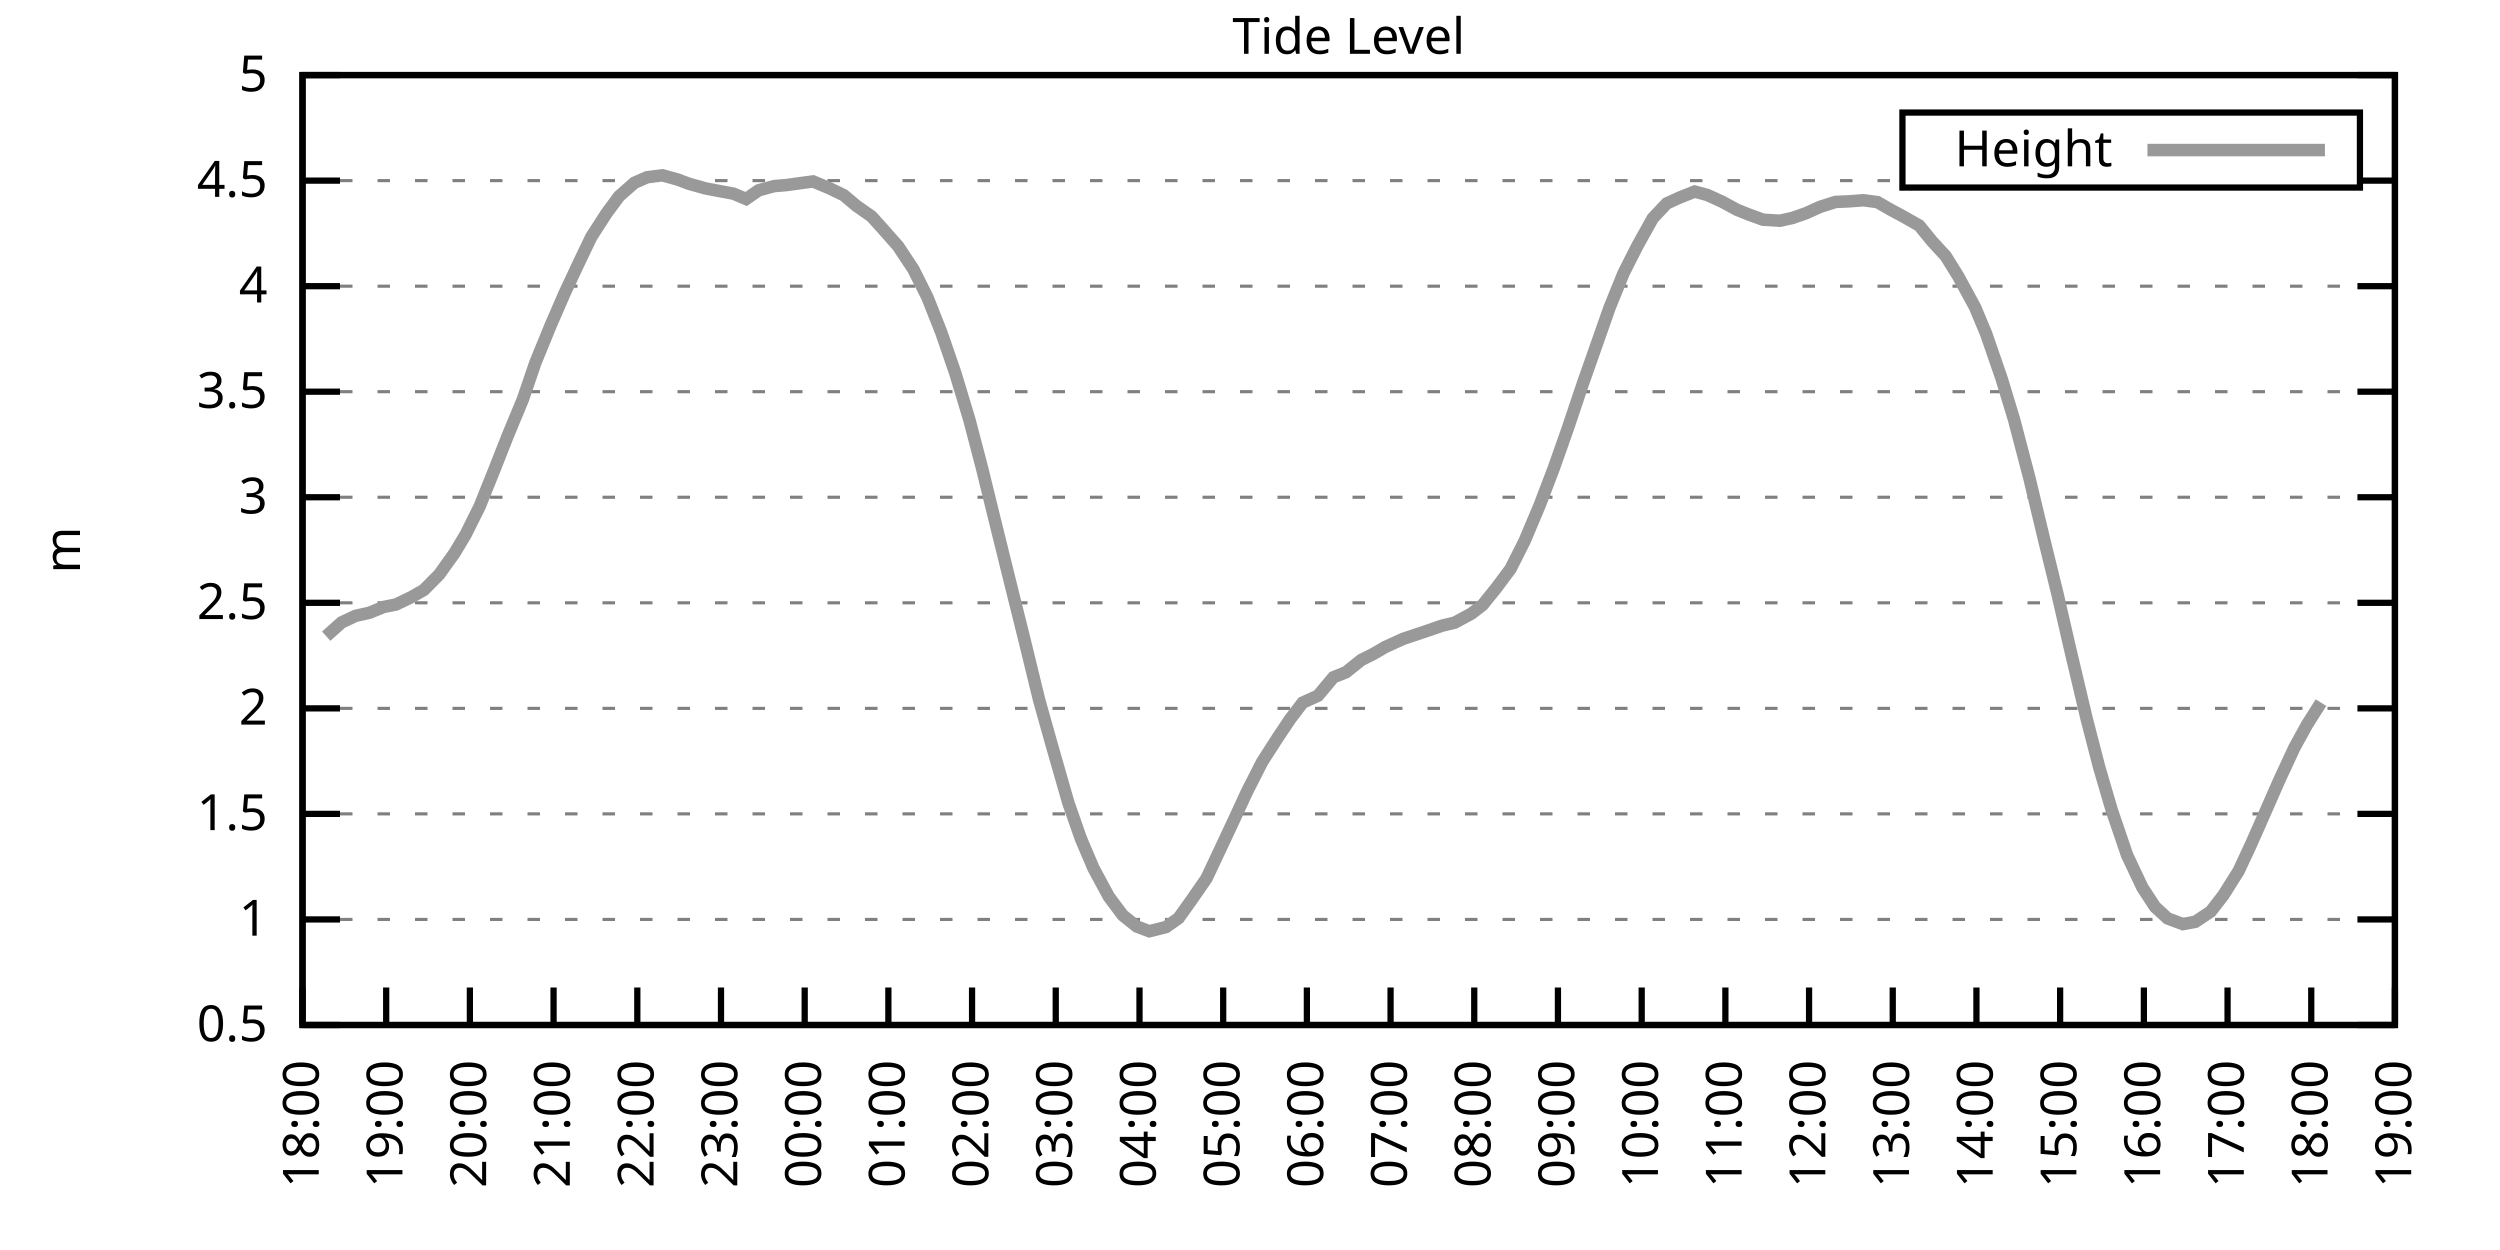
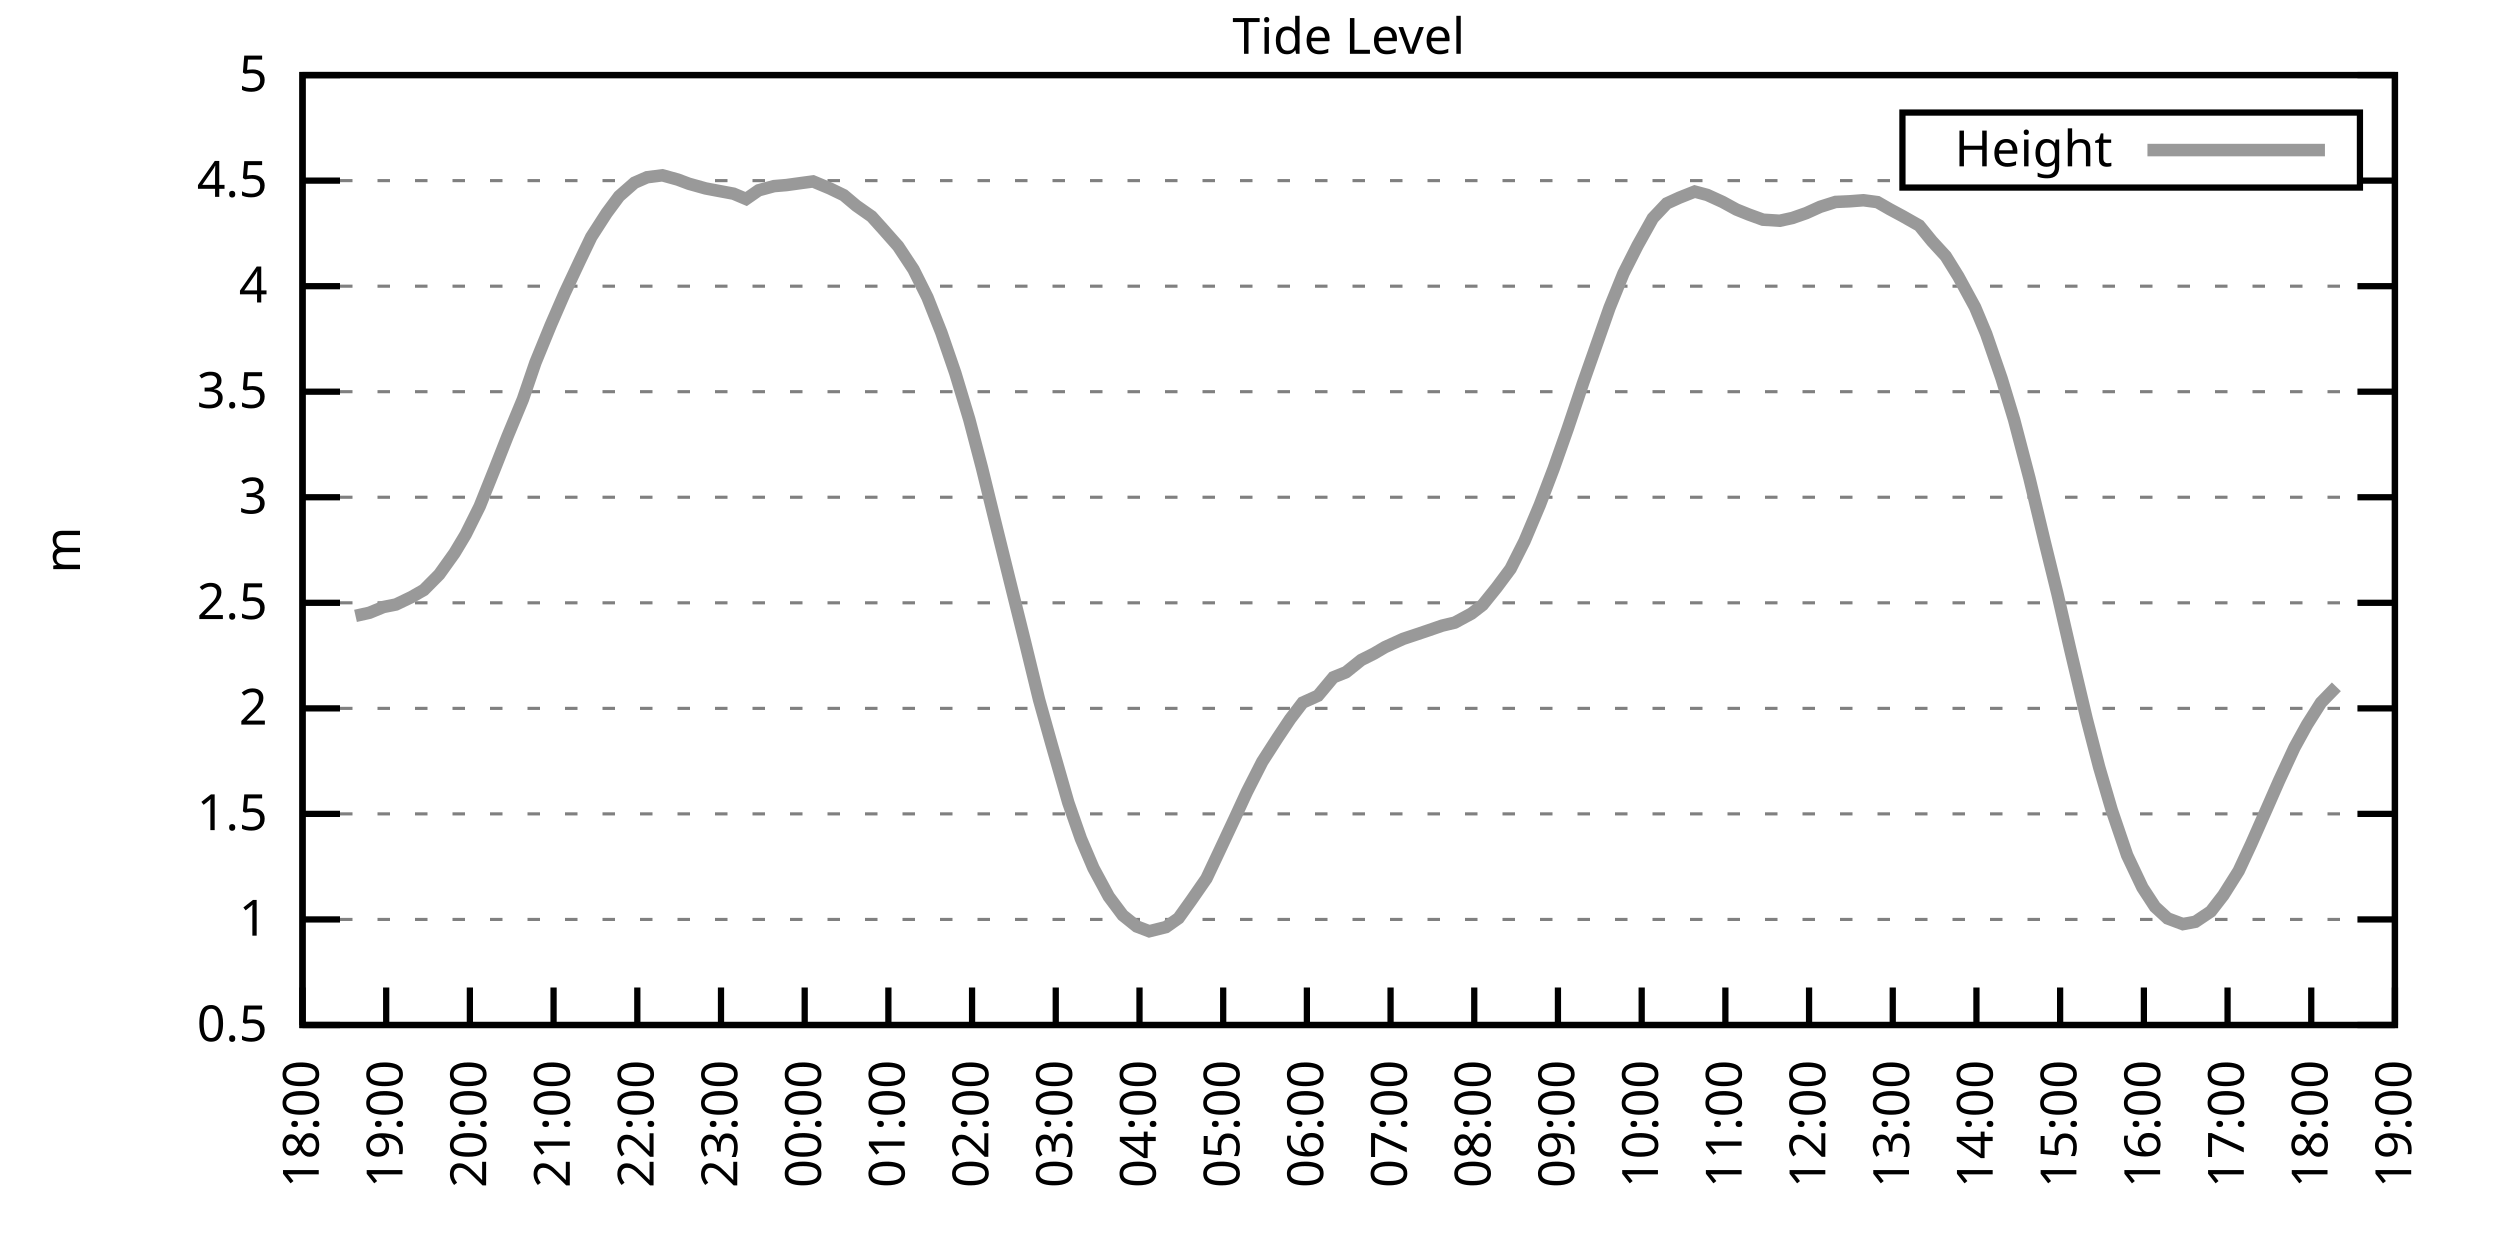
<svg xmlns="http://www.w3.org/2000/svg" xmlns:xlink="http://www.w3.org/1999/xlink" width="400" height="200" viewBox="0 0 400 200">
  <g id="gnuplot_canvas">
    <rect x="0" y="0" width="400" height="200" fill="none" />
    <defs>
      <circle id="gpDot" r="0.5" stroke-width="0.5" stroke="currentColor" />
      <path id="gpPt0" stroke-width="0.333" stroke="currentColor" d="M-1,0 h2 M0,-1 v2" />
      <path id="gpPt1" stroke-width="0.333" stroke="currentColor" d="M-1,-1 L1,1 M1,-1 L-1,1" />
      <path id="gpPt2" stroke-width="0.333" stroke="currentColor" d="M-1,0 L1,0 M0,-1 L0,1 M-1,-1 L1,1 M-1,1 L1,-1" />
      <rect id="gpPt3" stroke-width="0.333" stroke="currentColor" x="-1" y="-1" width="2" height="2" />
      <rect id="gpPt4" stroke-width="0.333" stroke="currentColor" fill="currentColor" x="-1" y="-1" width="2" height="2" />
      <circle id="gpPt5" stroke-width="0.333" stroke="currentColor" cx="0" cy="0" r="1" />
      <use xlink:href="#gpPt5" id="gpPt6" fill="currentColor" stroke="none" />
      <path id="gpPt7" stroke-width="0.333" stroke="currentColor" d="M0,-1.33 L-1.33,0.67 L1.33,0.67 z" />
      <use xlink:href="#gpPt7" id="gpPt8" fill="currentColor" stroke="none" />
      <use xlink:href="#gpPt7" id="gpPt9" stroke="currentColor" transform="rotate(180)" />
      <use xlink:href="#gpPt9" id="gpPt10" fill="currentColor" stroke="none" />
      <use xlink:href="#gpPt3" id="gpPt11" stroke="currentColor" transform="rotate(45)" />
      <use xlink:href="#gpPt11" id="gpPt12" fill="currentColor" stroke="none" />
      <path id="gpPt13" stroke-width="0.333" stroke="currentColor" d="M0,1.330 L1.265,0.411 L0.782,-1.067 L-0.782,-1.076 L-1.265,0.411 z" />
      <use xlink:href="#gpPt13" id="gpPt14" fill="currentColor" stroke="none" />
      <filter id="textbox" filterUnits="objectBoundingBox" x="0" y="0" height="1" width="1">
        <feFlood flood-color="white" flood-opacity="1" result="bgnd" />
        <feComposite in="SourceGraphic" in2="bgnd" operator="atop" />
      </filter>
      <filter id="greybox" filterUnits="objectBoundingBox" x="0" y="0" height="1" width="1">
        <feFlood flood-color="lightgrey" flood-opacity="1" result="grey" />
        <feComposite in="SourceGraphic" in2="grey" operator="atop" />
      </filter>
    </defs>
    <g fill="none" color="white" stroke="currentColor" stroke-width="1.00" stroke-linecap="butt" stroke-linejoin="miter">
</g>
    <g fill="none" color="black" stroke="currentColor" stroke-width="1.00" stroke-linecap="butt" stroke-linejoin="miter">
      <g stroke="none" shape-rendering="crispEdges">
        <polygon fill="rgb(255, 255, 255)" points="48.40,164.00 383.18,164.00 383.18,12.02 48.40,12.02 " />
      </g>
    </g>
    <g fill="none" color="black" stroke="currentColor" stroke-width="1.00" stroke-linecap="butt" stroke-linejoin="miter">
</g>
    <g fill="none" color="black" stroke="black" stroke-width="0.50" stroke-linecap="butt" stroke-linejoin="miter">
</g>
    <g fill="none" color="gray" stroke="currentColor" stroke-width="0.50" stroke-linecap="butt" stroke-linejoin="miter">
      <path stroke="gray" stroke-dasharray="2,4" class="gridline" d="M48.40,164.00 L383.19,164.00  " />
    </g>
    <g fill="none" color="gray" stroke="gray" stroke-width="1.00" stroke-linecap="butt" stroke-linejoin="miter">
</g>
    <g fill="none" color="black" stroke="currentColor" stroke-width="1.00" stroke-linecap="butt" stroke-linejoin="miter">
      <path stroke="black" d="M48.40,164.00 L54.40,164.00 M383.19,164.00 L377.19,164.00  " />
      <g transform="translate(42.80,166.60)" stroke="none" fill="black" font-family="Sans" font-size="8.00" text-anchor="end">
        <text>
          <tspan font-family="Sans"> 0.5</tspan>
        </text>
      </g>
    </g>
    <g fill="none" color="black" stroke="currentColor" stroke-width="1.00" stroke-linecap="butt" stroke-linejoin="miter">
</g>
    <g fill="none" color="black" stroke="black" stroke-width="0.50" stroke-linecap="butt" stroke-linejoin="miter">
</g>
    <g fill="none" color="gray" stroke="currentColor" stroke-width="0.50" stroke-linecap="butt" stroke-linejoin="miter">
      <path stroke="gray" stroke-dasharray="2,4" class="gridline" d="M48.40,147.11 L383.19,147.11  " />
    </g>
    <g fill="none" color="gray" stroke="gray" stroke-width="1.00" stroke-linecap="butt" stroke-linejoin="miter">
</g>
    <g fill="none" color="black" stroke="currentColor" stroke-width="1.00" stroke-linecap="butt" stroke-linejoin="miter">
      <path stroke="black" d="M48.40,147.11 L54.40,147.11 M383.19,147.11 L377.19,147.11  " />
      <g transform="translate(42.80,149.71)" stroke="none" fill="black" font-family="Sans" font-size="8.00" text-anchor="end">
        <text>
          <tspan font-family="Sans"> 1</tspan>
        </text>
      </g>
    </g>
    <g fill="none" color="black" stroke="currentColor" stroke-width="1.00" stroke-linecap="butt" stroke-linejoin="miter">
</g>
    <g fill="none" color="black" stroke="black" stroke-width="0.50" stroke-linecap="butt" stroke-linejoin="miter">
</g>
    <g fill="none" color="gray" stroke="currentColor" stroke-width="0.50" stroke-linecap="butt" stroke-linejoin="miter">
      <path stroke="gray" stroke-dasharray="2,4" class="gridline" d="M48.40,130.22 L383.19,130.22  " />
    </g>
    <g fill="none" color="gray" stroke="gray" stroke-width="1.00" stroke-linecap="butt" stroke-linejoin="miter">
</g>
    <g fill="none" color="black" stroke="currentColor" stroke-width="1.00" stroke-linecap="butt" stroke-linejoin="miter">
      <path stroke="black" d="M48.40,130.22 L54.40,130.22 M383.19,130.22 L377.19,130.22  " />
      <g transform="translate(42.80,132.82)" stroke="none" fill="black" font-family="Sans" font-size="8.00" text-anchor="end">
        <text>
          <tspan font-family="Sans"> 1.5</tspan>
        </text>
      </g>
    </g>
    <g fill="none" color="black" stroke="currentColor" stroke-width="1.00" stroke-linecap="butt" stroke-linejoin="miter">
</g>
    <g fill="none" color="black" stroke="black" stroke-width="0.50" stroke-linecap="butt" stroke-linejoin="miter">
</g>
    <g fill="none" color="gray" stroke="currentColor" stroke-width="0.50" stroke-linecap="butt" stroke-linejoin="miter">
      <path stroke="gray" stroke-dasharray="2,4" class="gridline" d="M48.40,113.34 L383.19,113.34  " />
    </g>
    <g fill="none" color="gray" stroke="gray" stroke-width="1.00" stroke-linecap="butt" stroke-linejoin="miter">
</g>
    <g fill="none" color="black" stroke="currentColor" stroke-width="1.00" stroke-linecap="butt" stroke-linejoin="miter">
      <path stroke="black" d="M48.40,113.34 L54.40,113.34 M383.19,113.34 L377.19,113.34  " />
      <g transform="translate(42.80,115.94)" stroke="none" fill="black" font-family="Sans" font-size="8.00" text-anchor="end">
        <text>
          <tspan font-family="Sans"> 2</tspan>
        </text>
      </g>
    </g>
    <g fill="none" color="black" stroke="currentColor" stroke-width="1.00" stroke-linecap="butt" stroke-linejoin="miter">
</g>
    <g fill="none" color="black" stroke="black" stroke-width="0.50" stroke-linecap="butt" stroke-linejoin="miter">
</g>
    <g fill="none" color="gray" stroke="currentColor" stroke-width="0.50" stroke-linecap="butt" stroke-linejoin="miter">
      <path stroke="gray" stroke-dasharray="2,4" class="gridline" d="M48.40,96.45 L383.19,96.45  " />
    </g>
    <g fill="none" color="gray" stroke="gray" stroke-width="1.00" stroke-linecap="butt" stroke-linejoin="miter">
</g>
    <g fill="none" color="black" stroke="currentColor" stroke-width="1.00" stroke-linecap="butt" stroke-linejoin="miter">
      <path stroke="black" d="M48.40,96.45 L54.40,96.45 M383.19,96.45 L377.19,96.45  " />
      <g transform="translate(42.80,99.05)" stroke="none" fill="black" font-family="Sans" font-size="8.00" text-anchor="end">
        <text>
          <tspan font-family="Sans"> 2.5</tspan>
        </text>
      </g>
    </g>
    <g fill="none" color="black" stroke="currentColor" stroke-width="1.00" stroke-linecap="butt" stroke-linejoin="miter">
</g>
    <g fill="none" color="black" stroke="black" stroke-width="0.50" stroke-linecap="butt" stroke-linejoin="miter">
</g>
    <g fill="none" color="gray" stroke="currentColor" stroke-width="0.50" stroke-linecap="butt" stroke-linejoin="miter">
      <path stroke="gray" stroke-dasharray="2,4" class="gridline" d="M48.40,79.56 L383.19,79.56  " />
    </g>
    <g fill="none" color="gray" stroke="gray" stroke-width="1.00" stroke-linecap="butt" stroke-linejoin="miter">
</g>
    <g fill="none" color="black" stroke="currentColor" stroke-width="1.00" stroke-linecap="butt" stroke-linejoin="miter">
      <path stroke="black" d="M48.40,79.56 L54.40,79.56 M383.19,79.56 L377.19,79.56  " />
      <g transform="translate(42.80,82.16)" stroke="none" fill="black" font-family="Sans" font-size="8.00" text-anchor="end">
        <text>
          <tspan font-family="Sans"> 3</tspan>
        </text>
      </g>
    </g>
    <g fill="none" color="black" stroke="currentColor" stroke-width="1.00" stroke-linecap="butt" stroke-linejoin="miter">
</g>
    <g fill="none" color="black" stroke="black" stroke-width="0.50" stroke-linecap="butt" stroke-linejoin="miter">
</g>
    <g fill="none" color="gray" stroke="currentColor" stroke-width="0.50" stroke-linecap="butt" stroke-linejoin="miter">
      <path stroke="gray" stroke-dasharray="2,4" class="gridline" d="M48.40,62.67 L383.19,62.67  " />
    </g>
    <g fill="none" color="gray" stroke="gray" stroke-width="1.00" stroke-linecap="butt" stroke-linejoin="miter">
</g>
    <g fill="none" color="black" stroke="currentColor" stroke-width="1.00" stroke-linecap="butt" stroke-linejoin="miter">
      <path stroke="black" d="M48.40,62.67 L54.40,62.67 M383.19,62.67 L377.19,62.67  " />
      <g transform="translate(42.80,65.27)" stroke="none" fill="black" font-family="Sans" font-size="8.00" text-anchor="end">
        <text>
          <tspan font-family="Sans"> 3.5</tspan>
        </text>
      </g>
    </g>
    <g fill="none" color="black" stroke="currentColor" stroke-width="1.00" stroke-linecap="butt" stroke-linejoin="miter">
</g>
    <g fill="none" color="black" stroke="black" stroke-width="0.50" stroke-linecap="butt" stroke-linejoin="miter">
</g>
    <g fill="none" color="gray" stroke="currentColor" stroke-width="0.50" stroke-linecap="butt" stroke-linejoin="miter">
      <path stroke="gray" stroke-dasharray="2,4" class="gridline" d="M48.40,45.79 L383.19,45.79  " />
    </g>
    <g fill="none" color="gray" stroke="gray" stroke-width="1.00" stroke-linecap="butt" stroke-linejoin="miter">
</g>
    <g fill="none" color="black" stroke="currentColor" stroke-width="1.00" stroke-linecap="butt" stroke-linejoin="miter">
      <path stroke="black" d="M48.40,45.79 L54.40,45.79 M383.19,45.79 L377.19,45.79  " />
      <g transform="translate(42.80,48.39)" stroke="none" fill="black" font-family="Sans" font-size="8.00" text-anchor="end">
        <text>
          <tspan font-family="Sans"> 4</tspan>
        </text>
      </g>
    </g>
    <g fill="none" color="black" stroke="currentColor" stroke-width="1.00" stroke-linecap="butt" stroke-linejoin="miter">
</g>
    <g fill="none" color="black" stroke="black" stroke-width="0.50" stroke-linecap="butt" stroke-linejoin="miter">
</g>
    <g fill="none" color="gray" stroke="currentColor" stroke-width="0.50" stroke-linecap="butt" stroke-linejoin="miter">
      <path stroke="gray" stroke-dasharray="2,4" class="gridline" d="M48.40,28.90 L304.39,28.90 M377.59,28.90 L383.19,28.90  " />
    </g>
    <g fill="none" color="gray" stroke="gray" stroke-width="1.00" stroke-linecap="butt" stroke-linejoin="miter">
</g>
    <g fill="none" color="black" stroke="currentColor" stroke-width="1.00" stroke-linecap="butt" stroke-linejoin="miter">
      <path stroke="black" d="M48.40,28.90 L54.40,28.90 M383.19,28.90 L377.19,28.90  " />
      <g transform="translate(42.80,31.50)" stroke="none" fill="black" font-family="Sans" font-size="8.00" text-anchor="end">
        <text>
          <tspan font-family="Sans"> 4.5</tspan>
        </text>
      </g>
    </g>
    <g fill="none" color="black" stroke="currentColor" stroke-width="1.00" stroke-linecap="butt" stroke-linejoin="miter">
</g>
    <g fill="none" color="black" stroke="black" stroke-width="0.50" stroke-linecap="butt" stroke-linejoin="miter">
</g>
    <g fill="none" color="gray" stroke="currentColor" stroke-width="0.50" stroke-linecap="butt" stroke-linejoin="miter">
      <path stroke="gray" stroke-dasharray="2,4" class="gridline" d="M48.40,12.01 L383.19,12.01  " />
    </g>
    <g fill="none" color="gray" stroke="gray" stroke-width="1.00" stroke-linecap="butt" stroke-linejoin="miter">
</g>
    <g fill="none" color="black" stroke="currentColor" stroke-width="1.00" stroke-linecap="butt" stroke-linejoin="miter">
      <path stroke="black" d="M48.40,12.01 L54.40,12.01 M383.19,12.01 L377.19,12.01  " />
      <g transform="translate(42.80,14.61)" stroke="none" fill="black" font-family="Sans" font-size="8.00" text-anchor="end">
        <text>
          <tspan font-family="Sans"> 5</tspan>
        </text>
      </g>
    </g>
    <g fill="none" color="black" stroke="currentColor" stroke-width="1.00" stroke-linecap="butt" stroke-linejoin="miter">
      <path stroke="black" d="M48.40,164.00 L48.40,158.00  " />
      <g transform="translate(51.00,169.60) rotate(270.00)" stroke="none" fill="black" font-family="Sans" font-size="8.00" text-anchor="end">
        <text>
          <tspan font-family="Sans">18:00</tspan>
        </text>
      </g>
    </g>
    <g fill="none" color="black" stroke="currentColor" stroke-width="1.00" stroke-linecap="butt" stroke-linejoin="miter">
      <path stroke="black" d="M61.79,164.00 L61.79,158.00  " />
      <g transform="translate(64.39,169.60) rotate(270.00)" stroke="none" fill="black" font-family="Sans" font-size="8.00" text-anchor="end">
        <text>
          <tspan font-family="Sans">19:00</tspan>
        </text>
      </g>
    </g>
    <g fill="none" color="black" stroke="currentColor" stroke-width="1.00" stroke-linecap="butt" stroke-linejoin="miter">
      <path stroke="black" d="M75.18,164.00 L75.18,158.00  " />
      <g transform="translate(77.78,169.60) rotate(270.00)" stroke="none" fill="black" font-family="Sans" font-size="8.00" text-anchor="end">
        <text>
          <tspan font-family="Sans">20:00</tspan>
        </text>
      </g>
    </g>
    <g fill="none" color="black" stroke="currentColor" stroke-width="1.00" stroke-linecap="butt" stroke-linejoin="miter">
      <path stroke="black" d="M88.57,164.00 L88.57,158.00  " />
      <g transform="translate(91.17,169.60) rotate(270.00)" stroke="none" fill="black" font-family="Sans" font-size="8.00" text-anchor="end">
        <text>
          <tspan font-family="Sans">21:00</tspan>
        </text>
      </g>
    </g>
    <g fill="none" color="black" stroke="currentColor" stroke-width="1.00" stroke-linecap="butt" stroke-linejoin="miter">
      <path stroke="black" d="M101.97,164.00 L101.97,158.00  " />
      <g transform="translate(104.57,169.60) rotate(270.00)" stroke="none" fill="black" font-family="Sans" font-size="8.00" text-anchor="end">
        <text>
          <tspan font-family="Sans">22:00</tspan>
        </text>
      </g>
    </g>
    <g fill="none" color="black" stroke="currentColor" stroke-width="1.00" stroke-linecap="butt" stroke-linejoin="miter">
      <path stroke="black" d="M115.36,164.00 L115.36,158.00  " />
      <g transform="translate(117.96,169.60) rotate(270.00)" stroke="none" fill="black" font-family="Sans" font-size="8.00" text-anchor="end">
        <text>
          <tspan font-family="Sans">23:00</tspan>
        </text>
      </g>
    </g>
    <g fill="none" color="black" stroke="currentColor" stroke-width="1.00" stroke-linecap="butt" stroke-linejoin="miter">
      <path stroke="black" d="M128.75,164.00 L128.75,158.00  " />
      <g transform="translate(131.35,169.60) rotate(270.00)" stroke="none" fill="black" font-family="Sans" font-size="8.00" text-anchor="end">
        <text>
          <tspan font-family="Sans">00:00</tspan>
        </text>
      </g>
    </g>
    <g fill="none" color="black" stroke="currentColor" stroke-width="1.00" stroke-linecap="butt" stroke-linejoin="miter">
      <path stroke="black" d="M142.14,164.00 L142.14,158.00  " />
      <g transform="translate(144.74,169.60) rotate(270.00)" stroke="none" fill="black" font-family="Sans" font-size="8.00" text-anchor="end">
        <text>
          <tspan font-family="Sans">01:00</tspan>
        </text>
      </g>
    </g>
    <g fill="none" color="black" stroke="currentColor" stroke-width="1.00" stroke-linecap="butt" stroke-linejoin="miter">
      <path stroke="black" d="M155.53,164.00 L155.53,158.00  " />
      <g transform="translate(158.13,169.60) rotate(270.00)" stroke="none" fill="black" font-family="Sans" font-size="8.00" text-anchor="end">
        <text>
          <tspan font-family="Sans">02:00</tspan>
        </text>
      </g>
    </g>
    <g fill="none" color="black" stroke="currentColor" stroke-width="1.00" stroke-linecap="butt" stroke-linejoin="miter">
      <path stroke="black" d="M168.92,164.00 L168.92,158.00  " />
      <g transform="translate(171.52,169.60) rotate(270.00)" stroke="none" fill="black" font-family="Sans" font-size="8.00" text-anchor="end">
        <text>
          <tspan font-family="Sans">03:00</tspan>
        </text>
      </g>
    </g>
    <g fill="none" color="black" stroke="currentColor" stroke-width="1.00" stroke-linecap="butt" stroke-linejoin="miter">
      <path stroke="black" d="M182.32,164.00 L182.32,158.00  " />
      <g transform="translate(184.92,169.60) rotate(270.00)" stroke="none" fill="black" font-family="Sans" font-size="8.00" text-anchor="end">
        <text>
          <tspan font-family="Sans">04:00</tspan>
        </text>
      </g>
    </g>
    <g fill="none" color="black" stroke="currentColor" stroke-width="1.00" stroke-linecap="butt" stroke-linejoin="miter">
      <path stroke="black" d="M195.71,164.00 L195.71,158.00  " />
      <g transform="translate(198.31,169.60) rotate(270.00)" stroke="none" fill="black" font-family="Sans" font-size="8.00" text-anchor="end">
        <text>
          <tspan font-family="Sans">05:00</tspan>
        </text>
      </g>
    </g>
    <g fill="none" color="black" stroke="currentColor" stroke-width="1.00" stroke-linecap="butt" stroke-linejoin="miter">
      <path stroke="black" d="M209.10,164.00 L209.10,158.00  " />
      <g transform="translate(211.70,169.60) rotate(270.00)" stroke="none" fill="black" font-family="Sans" font-size="8.00" text-anchor="end">
        <text>
          <tspan font-family="Sans">06:00</tspan>
        </text>
      </g>
    </g>
    <g fill="none" color="black" stroke="currentColor" stroke-width="1.00" stroke-linecap="butt" stroke-linejoin="miter">
      <path stroke="black" d="M222.49,164.00 L222.49,158.00  " />
      <g transform="translate(225.09,169.60) rotate(270.00)" stroke="none" fill="black" font-family="Sans" font-size="8.00" text-anchor="end">
        <text>
          <tspan font-family="Sans">07:00</tspan>
        </text>
      </g>
    </g>
    <g fill="none" color="black" stroke="currentColor" stroke-width="1.00" stroke-linecap="butt" stroke-linejoin="miter">
      <path stroke="black" d="M235.88,164.00 L235.88,158.00  " />
      <g transform="translate(238.48,169.60) rotate(270.00)" stroke="none" fill="black" font-family="Sans" font-size="8.00" text-anchor="end">
        <text>
          <tspan font-family="Sans">08:00</tspan>
        </text>
      </g>
    </g>
    <g fill="none" color="black" stroke="currentColor" stroke-width="1.00" stroke-linecap="butt" stroke-linejoin="miter">
      <path stroke="black" d="M249.27,164.00 L249.27,158.00  " />
      <g transform="translate(251.87,169.60) rotate(270.00)" stroke="none" fill="black" font-family="Sans" font-size="8.00" text-anchor="end">
        <text>
          <tspan font-family="Sans">09:00</tspan>
        </text>
      </g>
    </g>
    <g fill="none" color="black" stroke="currentColor" stroke-width="1.00" stroke-linecap="butt" stroke-linejoin="miter">
      <path stroke="black" d="M262.67,164.00 L262.67,158.00  " />
      <g transform="translate(265.27,169.60) rotate(270.00)" stroke="none" fill="black" font-family="Sans" font-size="8.00" text-anchor="end">
        <text>
          <tspan font-family="Sans">10:00</tspan>
        </text>
      </g>
    </g>
    <g fill="none" color="black" stroke="currentColor" stroke-width="1.00" stroke-linecap="butt" stroke-linejoin="miter">
      <path stroke="black" d="M276.06,164.00 L276.06,158.00  " />
      <g transform="translate(278.66,169.60) rotate(270.00)" stroke="none" fill="black" font-family="Sans" font-size="8.00" text-anchor="end">
        <text>
          <tspan font-family="Sans">11:00</tspan>
        </text>
      </g>
    </g>
    <g fill="none" color="black" stroke="currentColor" stroke-width="1.00" stroke-linecap="butt" stroke-linejoin="miter">
      <path stroke="black" d="M289.45,164.00 L289.45,158.00  " />
      <g transform="translate(292.05,169.60) rotate(270.00)" stroke="none" fill="black" font-family="Sans" font-size="8.00" text-anchor="end">
        <text>
          <tspan font-family="Sans">12:00</tspan>
        </text>
      </g>
    </g>
    <g fill="none" color="black" stroke="currentColor" stroke-width="1.00" stroke-linecap="butt" stroke-linejoin="miter">
      <path stroke="black" d="M302.84,164.00 L302.84,158.00  " />
      <g transform="translate(305.44,169.60) rotate(270.00)" stroke="none" fill="black" font-family="Sans" font-size="8.00" text-anchor="end">
        <text>
          <tspan font-family="Sans">13:00</tspan>
        </text>
      </g>
    </g>
    <g fill="none" color="black" stroke="currentColor" stroke-width="1.00" stroke-linecap="butt" stroke-linejoin="miter">
      <path stroke="black" d="M316.23,164.00 L316.23,158.00  " />
      <g transform="translate(318.83,169.60) rotate(270.00)" stroke="none" fill="black" font-family="Sans" font-size="8.00" text-anchor="end">
        <text>
          <tspan font-family="Sans">14:00</tspan>
        </text>
      </g>
    </g>
    <g fill="none" color="black" stroke="currentColor" stroke-width="1.00" stroke-linecap="butt" stroke-linejoin="miter">
      <path stroke="black" d="M329.62,164.00 L329.62,158.00  " />
      <g transform="translate(332.22,169.60) rotate(270.00)" stroke="none" fill="black" font-family="Sans" font-size="8.00" text-anchor="end">
        <text>
          <tspan font-family="Sans">15:00</tspan>
        </text>
      </g>
    </g>
    <g fill="none" color="black" stroke="currentColor" stroke-width="1.00" stroke-linecap="butt" stroke-linejoin="miter">
      <path stroke="black" d="M343.02,164.00 L343.02,158.00  " />
      <g transform="translate(345.62,169.60) rotate(270.00)" stroke="none" fill="black" font-family="Sans" font-size="8.00" text-anchor="end">
        <text>
          <tspan font-family="Sans">16:00</tspan>
        </text>
      </g>
    </g>
    <g fill="none" color="black" stroke="currentColor" stroke-width="1.00" stroke-linecap="butt" stroke-linejoin="miter">
      <path stroke="black" d="M356.41,164.00 L356.41,158.00  " />
      <g transform="translate(359.01,169.60) rotate(270.00)" stroke="none" fill="black" font-family="Sans" font-size="8.00" text-anchor="end">
        <text>
          <tspan font-family="Sans">17:00</tspan>
        </text>
      </g>
    </g>
    <g fill="none" color="black" stroke="currentColor" stroke-width="1.00" stroke-linecap="butt" stroke-linejoin="miter">
      <path stroke="black" d="M369.80,164.00 L369.80,158.00  " />
      <g transform="translate(372.40,169.60) rotate(270.00)" stroke="none" fill="black" font-family="Sans" font-size="8.00" text-anchor="end">
        <text>
          <tspan font-family="Sans">18:00</tspan>
        </text>
      </g>
    </g>
    <g fill="none" color="black" stroke="currentColor" stroke-width="1.00" stroke-linecap="butt" stroke-linejoin="miter">
      <path stroke="black" d="M383.19,164.00 L383.19,158.00  " />
      <g transform="translate(385.79,169.60) rotate(270.00)" stroke="none" fill="black" font-family="Sans" font-size="8.00" text-anchor="end">
        <text>
          <tspan font-family="Sans">19:00</tspan>
        </text>
      </g>
    </g>
    <g fill="none" color="black" stroke="currentColor" stroke-width="1.00" stroke-linecap="butt" stroke-linejoin="miter">
</g>
    <g fill="none" color="black" stroke="currentColor" stroke-width="1.00" stroke-linecap="butt" stroke-linejoin="miter">
      <path stroke="black" d="M48.40,12.01 L48.40,164.00 L383.19,164.00 L383.19,12.01 L48.40,12.01 Z  " />
    </g>
    <g fill="none" color="black" stroke="currentColor" stroke-width="1.00" stroke-linecap="butt" stroke-linejoin="miter">
</g>
    <g fill="none" color="black" stroke="currentColor" stroke-width="1.00" stroke-linecap="butt" stroke-linejoin="miter">
      <path stroke="black" d="M304.39,30.01 L304.39,18.01 L377.59,18.01 L377.59,30.01 L304.39,30.01 Z  " />
    </g>
    <g id="Tide_level_plot_1">
      <g fill="none" color="white" stroke="black" stroke-width="2.00" stroke-linecap="butt" stroke-linejoin="miter">
</g>
      <g fill="none" color="black" stroke="currentColor" stroke-width="2.00" stroke-linecap="butt" stroke-linejoin="miter">
        <g transform="translate(337.99,26.61)" stroke="none" fill="black" font-family="Sans" font-size="8.00" text-anchor="end">
          <text>
            <tspan font-family="Sans">Height</tspan>
          </text>
        </g>
      </g>
      <g fill="none" color="black" stroke="currentColor" stroke-width="2.00" stroke-linecap="butt" stroke-linejoin="miter">
-         <path stroke="rgb(153, 153, 153)" d="M343.59,24.01 L371.99,24.01 M52.19,101.79 L54.65,99.59 L56.88,98.54 L59.11,98.04 L61.35,97.12 L63.35,96.72   L65.81,95.54 L67.82,94.39 L70.27,91.92 L72.73,88.48 L74.51,85.51 L76.75,81.01 L79.20,74.90 L81.21,69.80   L83.66,63.89 L85.67,58.01 L88.13,52.00 L90.36,46.87 L92.82,41.63 L94.60,37.92 L97.06,34.10 L99.06,31.40   L101.52,29.24 L103.53,28.36 L105.98,28.05 L108.44,28.73 L110.22,29.40 L112.90,30.15 L114.69,30.49 L117.37,30.99   L119.38,31.84 L121.38,30.45 L123.84,29.78 L125.85,29.61 L128.30,29.27 L130.09,29.03 L132.77,30.15 L135.00,31.23   L137.01,32.92 L139.46,34.64 L141.25,36.63 L143.70,39.40 L146.16,43.12 L148.39,47.58 L150.62,53.22 L152.85,59.70   L155.09,67.13 L157.10,74.80 L159.33,83.88 L161.56,92.90 L164.01,102.76 L166.25,111.95 L168.25,119.08 L170.93,128.43   L172.94,134.18 L174.95,138.90 L177.41,143.46 L179.64,146.44 L181.87,148.23 L183.88,149.00 L186.56,148.33 L188.57,146.91   L190.57,144.11 L193.03,140.56 L195.04,136.30 L197.49,131.07 L199.50,126.71 L201.96,121.88 L204.41,118.07 L206.42,115.06   L208.43,112.42 L210.88,111.31 L213.34,108.37 L215.35,107.56 L217.80,105.60 L219.81,104.59 L221.60,103.54 L224.50,102.22   L226.51,101.55 L228.52,100.87 L230.75,100.10 L232.76,99.62 L235.44,98.17 L237.22,96.79 L239.45,94.02 L241.69,91.01   L243.92,86.59 L246.37,80.78 L248.60,74.93 L250.84,68.58 L253.29,61.29 L255.30,55.58 L257.53,49.23 L259.76,43.73   L262.00,39.30 L264.45,34.91 L266.68,32.55 L268.69,31.63 L271.15,30.65 L273.16,31.19 L275.61,32.31 L277.84,33.53   L279.85,34.34 L282.08,35.15 L284.76,35.32 L286.77,34.88 L289.00,34.10 L291.23,33.09 L293.69,32.31 L295.92,32.21   L298.15,32.04 L300.39,32.34 L302.39,33.49 L304.40,34.57 L307.08,36.09 L309.09,38.56 L311.32,40.99 L313.33,44.23   L316.01,49.16 L317.79,53.42 L320.25,60.55 L322.26,67.17 L324.71,76.52 L327.17,86.79 L329.18,94.96 L331.19,103.71   L333.86,114.99 L335.87,122.76 L337.88,129.62 L340.34,136.84 L342.79,142.01 L344.80,145.09 L346.81,146.94 L349.26,147.86   L351.27,147.48 L353.73,145.83 L355.74,143.23 L358.19,139.34 L360.20,135.02 L362.66,129.45 L364.66,124.89 L367.12,119.59   L369.13,115.94 L371.36,112.42  " />
+         <path stroke="rgb(153, 153, 153)" d="M343.59,24.01 L371.99,24.01 M56.88,98.54 L59.11,98.04 L61.35,97.12 L63.35,96.72 L65.81,95.54 L67.82,94.39   L70.27,91.92 L72.73,88.48 L74.51,85.51 L76.75,81.01 L79.20,74.90 L81.21,69.80 L83.66,63.89 L85.67,58.01   L88.13,52.00 L90.36,46.87 L92.82,41.63 L94.60,37.92 L97.06,34.10 L99.06,31.40 L101.52,29.24 L103.53,28.36   L105.98,28.05 L108.44,28.73 L110.22,29.40 L112.90,30.15 L114.69,30.49 L117.37,30.99 L119.38,31.84 L121.38,30.45   L123.84,29.78 L125.85,29.61 L128.30,29.27 L130.09,29.03 L132.77,30.15 L135.00,31.23 L137.01,32.92 L139.46,34.64   L141.25,36.63 L143.70,39.40 L146.16,43.12 L148.39,47.58 L150.62,53.22 L152.85,59.70 L155.09,67.13 L157.10,74.80   L159.33,83.88 L161.56,92.90 L164.01,102.76 L166.25,111.95 L168.25,119.08 L170.93,128.43 L172.94,134.18 L174.95,138.90   L177.41,143.46 L179.64,146.44 L181.87,148.23 L183.88,149.00 L186.56,148.33 L188.57,146.91 L190.57,144.11 L193.03,140.56   L195.04,136.30 L197.49,131.07 L199.50,126.71 L201.96,121.88 L204.41,118.07 L206.42,115.06 L208.43,112.42 L210.88,111.31   L213.34,108.37 L215.35,107.56 L217.80,105.60 L219.81,104.59 L221.60,103.54 L224.50,102.22 L226.51,101.55 L228.52,100.87   L230.75,100.10 L232.76,99.62 L235.44,98.17 L237.22,96.79 L239.45,94.02 L241.69,91.01 L243.92,86.59 L246.37,80.78   L248.60,74.93 L250.84,68.58 L253.29,61.29 L255.30,55.58 L257.53,49.23 L259.76,43.73 L262.00,39.30 L264.45,34.91   L266.68,32.55 L268.69,31.63 L271.15,30.65 L273.16,31.19 L275.61,32.31 L277.84,33.53 L279.85,34.34 L282.08,35.15   L284.76,35.32 L286.77,34.88 L289.00,34.10 L291.23,33.09 L293.69,32.31 L295.92,32.21 L298.15,32.04 L300.39,32.34   L302.39,33.49 L304.40,34.57 L307.08,36.09 L309.09,38.56 L311.32,40.99 L313.33,44.23 L316.01,49.16 L317.79,53.42   L320.25,60.55 L322.26,67.17 L324.71,76.52 L327.17,86.79 L329.18,94.96 L331.19,103.71 L333.86,114.99 L335.87,122.76   L337.88,129.62 L340.34,136.84 L342.79,142.01 L344.80,145.09 L346.81,146.94 L349.26,147.86 L351.27,147.48 L353.73,145.83   L355.74,143.23 L358.19,139.34 L360.20,135.02 L362.66,129.45 L364.66,124.89 L367.12,119.59 L369.13,115.94 L371.36,112.42   L373.82,109.89  " />
      </g>
    </g>
    <g fill="none" color="black" stroke="currentColor" stroke-width="2.00" stroke-linecap="butt" stroke-linejoin="miter">
</g>
    <g fill="none" color="black" stroke="black" stroke-width="1.00" stroke-linecap="butt" stroke-linejoin="miter">
</g>
    <g fill="none" color="black" stroke="currentColor" stroke-width="1.00" stroke-linecap="butt" stroke-linejoin="miter">
      <path stroke="black" d="M48.40,12.01 L48.40,164.00 L383.19,164.00 L383.19,12.01 L48.40,12.01 Z  " />
      <g transform="translate(12.80,88.01) rotate(270.00)" stroke="none" fill="black" font-family="Sans" font-size="8.00" text-anchor="middle">
        <text>
          <tspan font-family="Sans">m</tspan>
        </text>
      </g>
    </g>
    <g fill="none" color="black" stroke="currentColor" stroke-width="1.00" stroke-linecap="butt" stroke-linejoin="miter">
</g>
    <g fill="none" color="black" stroke="currentColor" stroke-width="1.00" stroke-linecap="butt" stroke-linejoin="miter">
      <g transform="translate(215.79,8.61)" stroke="none" fill="black" font-family="Sans" font-size="8.00" text-anchor="middle">
        <text>
          <tspan font-family="Sans">Tide Level</tspan>
        </text>
      </g>
    </g>
    <g fill="none" color="black" stroke="currentColor" stroke-width="1.00" stroke-linecap="butt" stroke-linejoin="miter">
</g>
  </g>
</svg>
